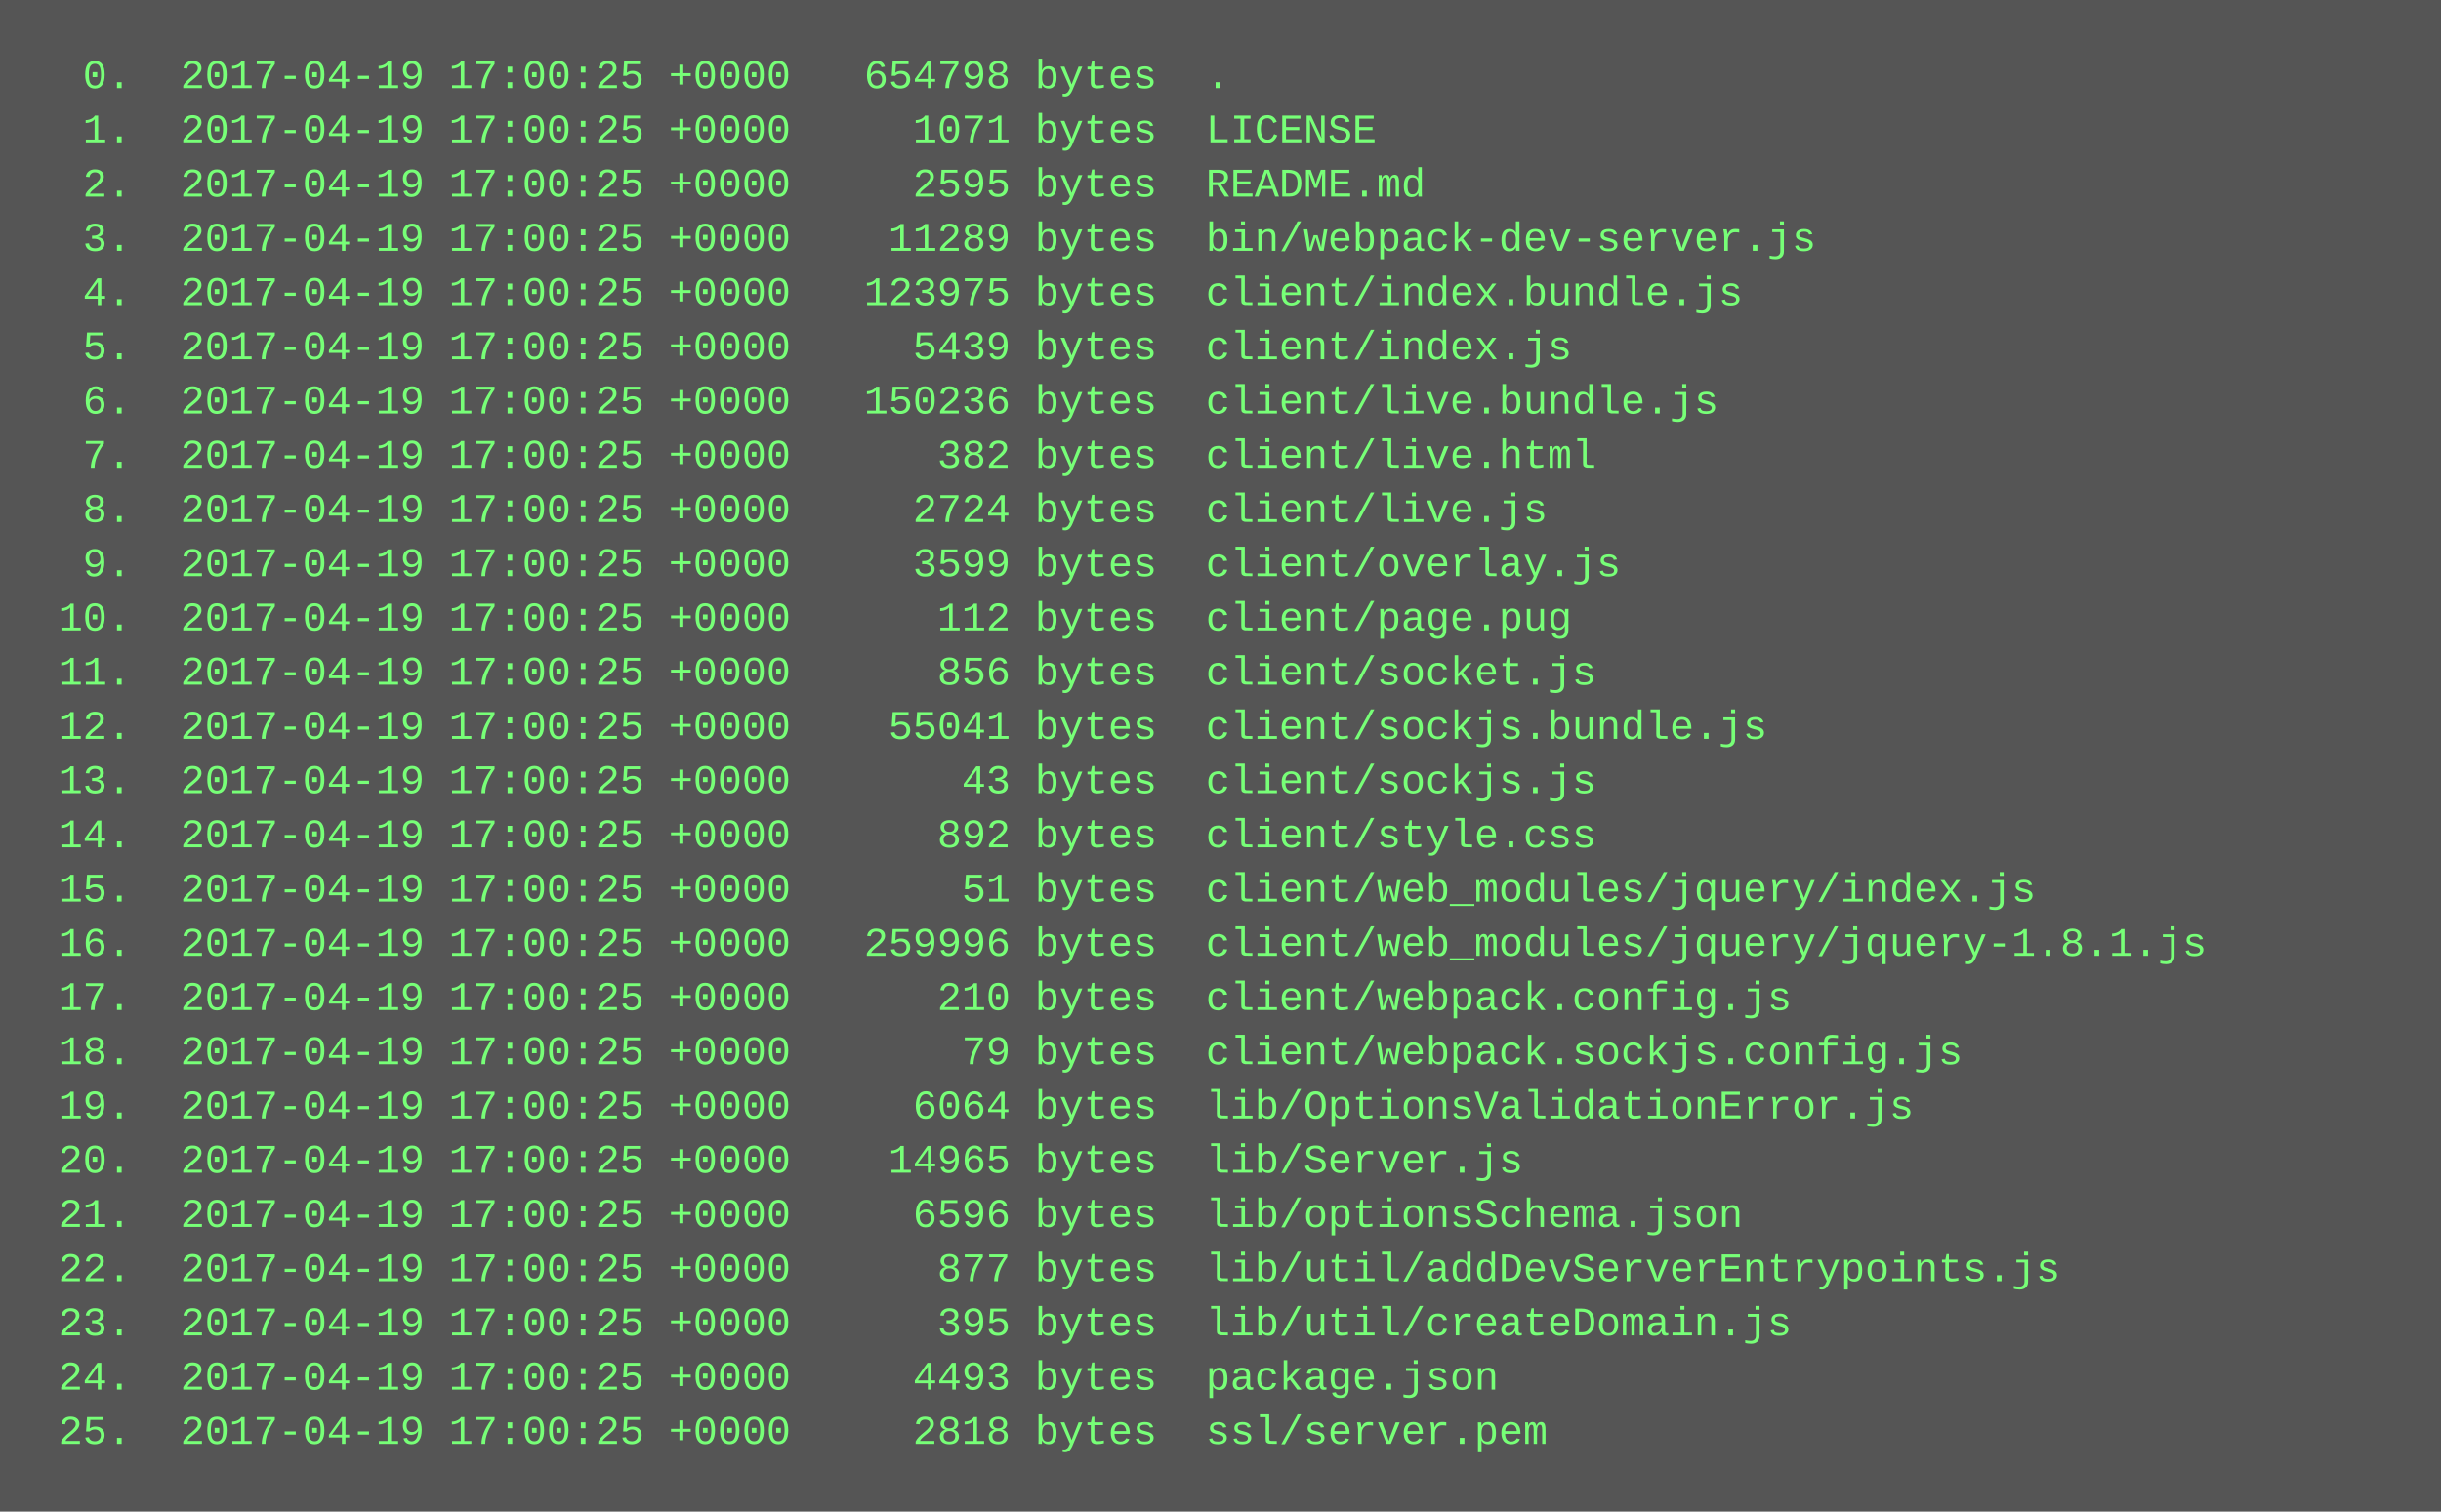
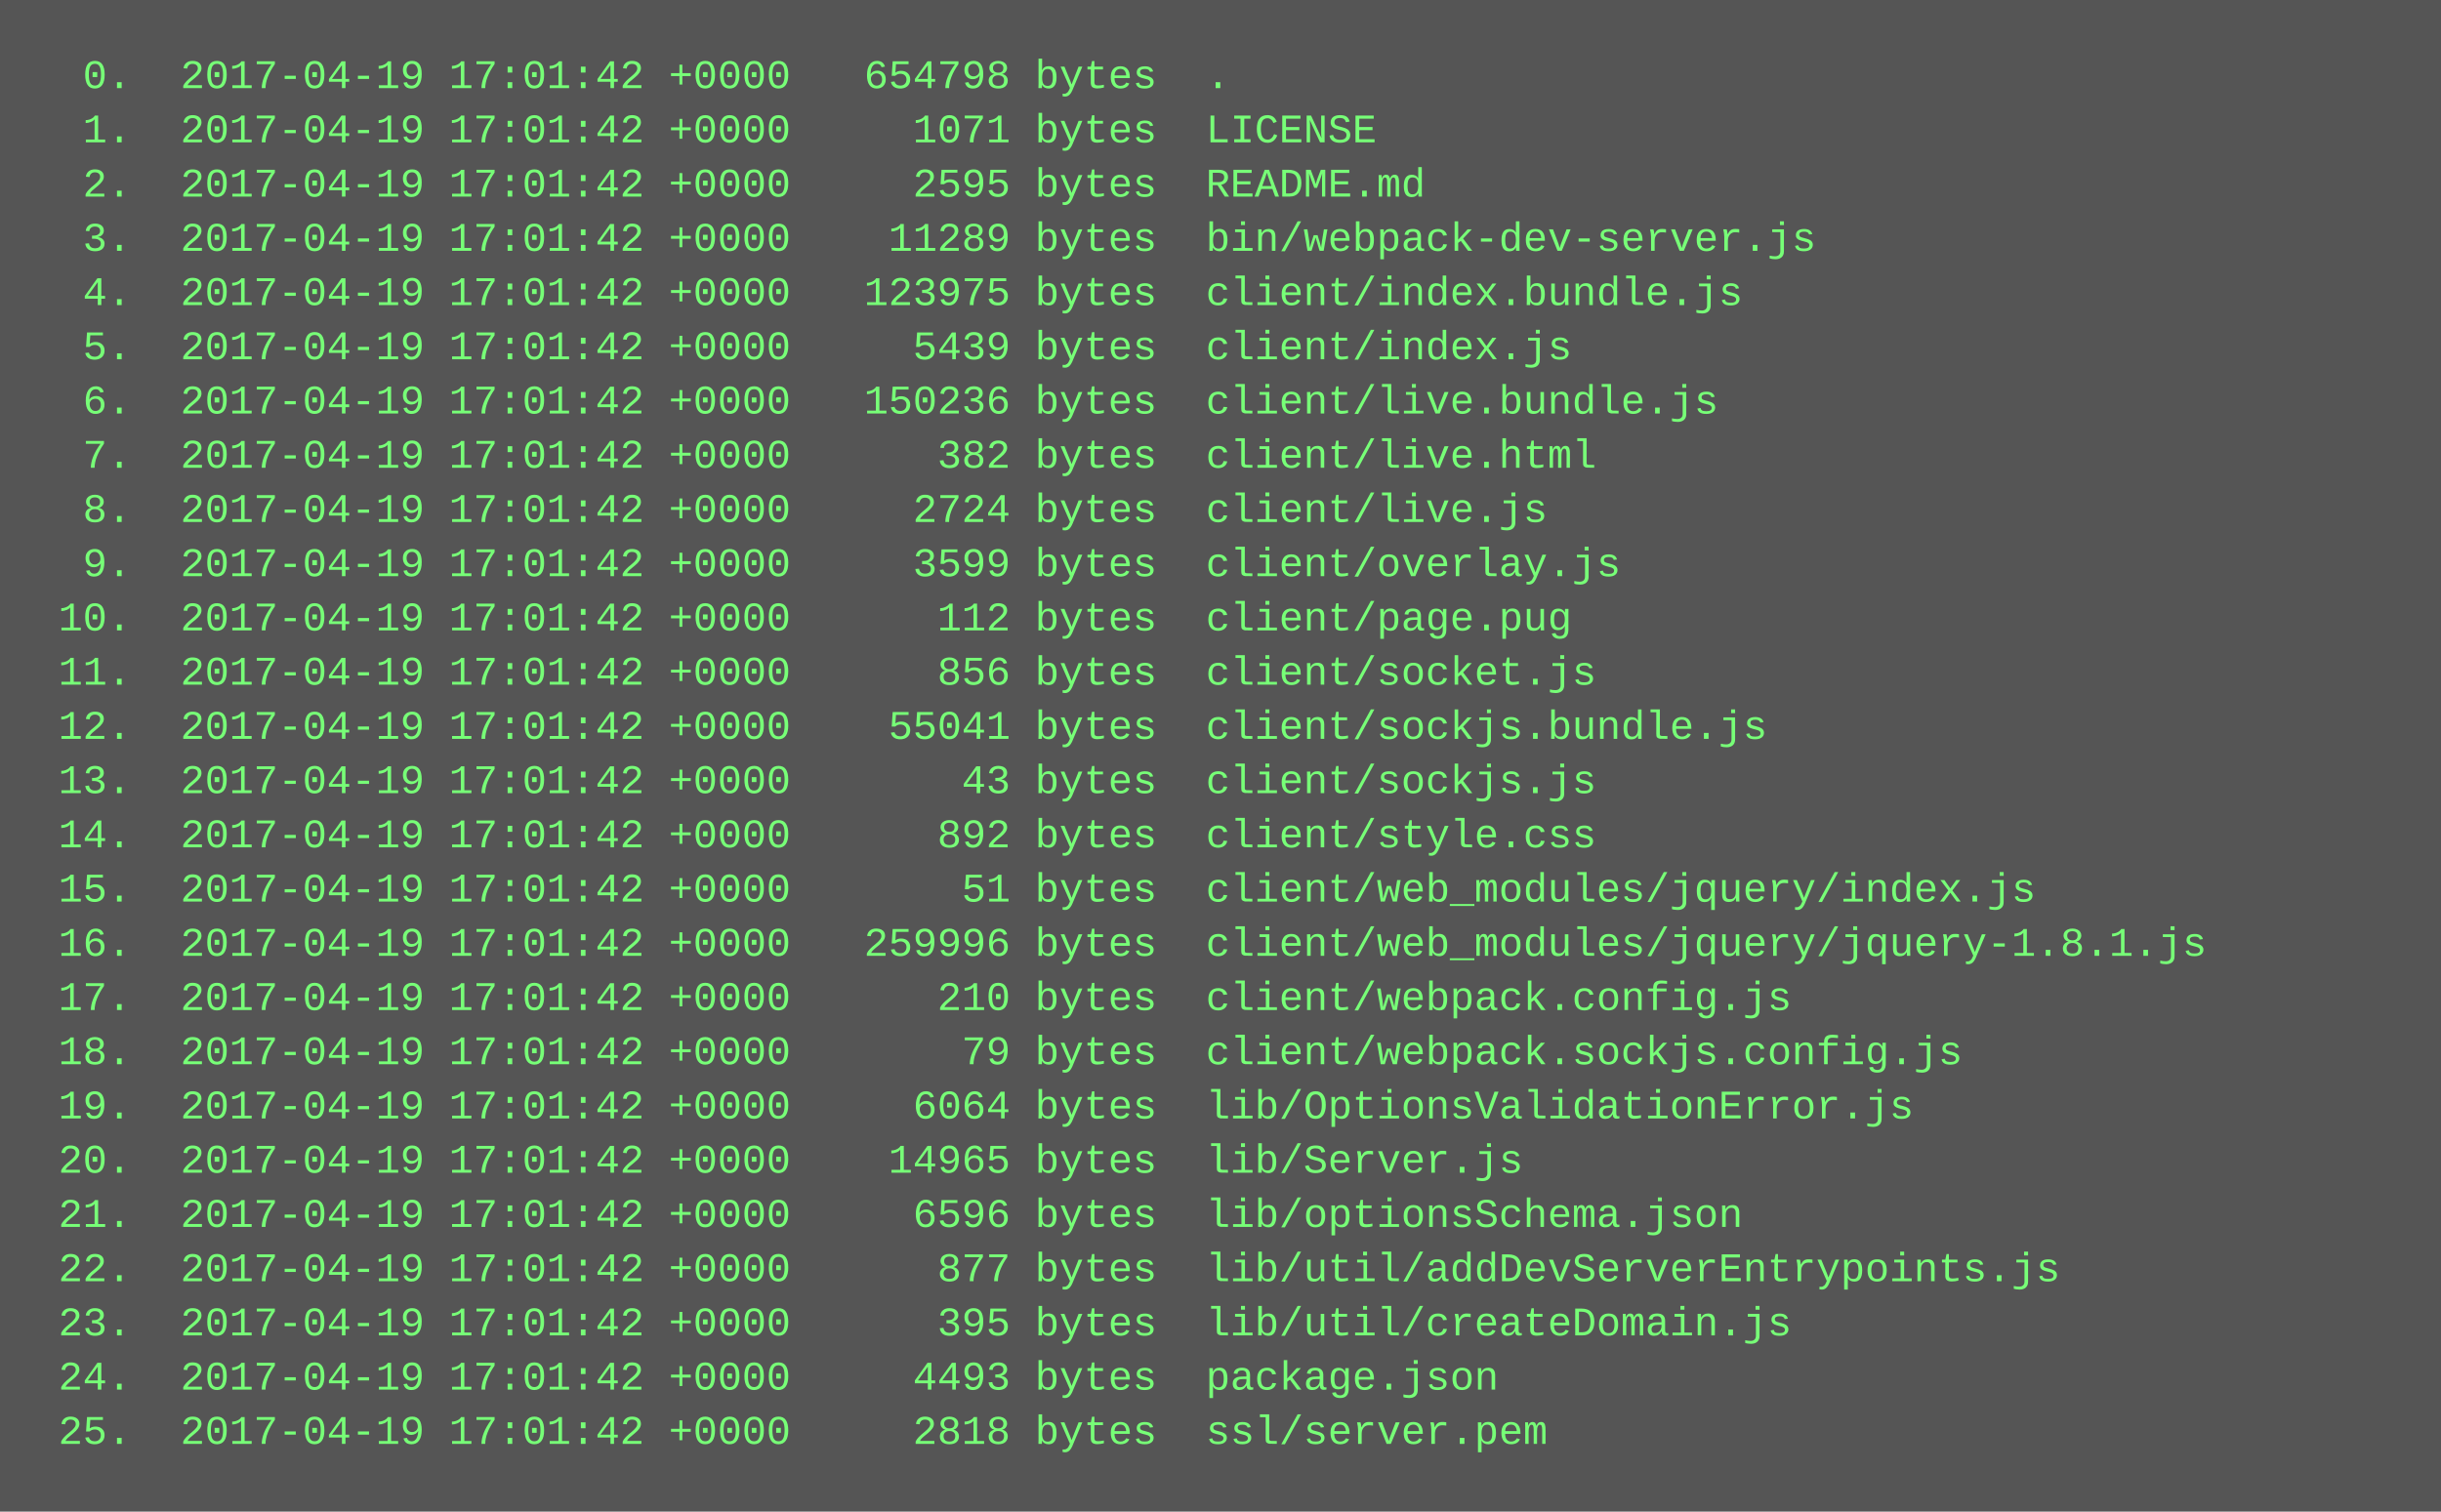
<svg xmlns="http://www.w3.org/2000/svg" height="446" width="720">
  <rect height="446" fill="#555" width="720" />
  <text fill="#7f7" font-family="Courier New" font-size="12" xml:space="preserve">
-     <tspan x="10" y="26">  0.  2017-04-19 17:00:25 +0000   654798 bytes  .</tspan>
-     <tspan x="10" y="42">  1.  2017-04-19 17:00:25 +0000     1071 bytes  LICENSE</tspan>
-     <tspan x="10" y="58">  2.  2017-04-19 17:00:25 +0000     2595 bytes  README.md</tspan>
-     <tspan x="10" y="74">  3.  2017-04-19 17:00:25 +0000    11289 bytes  bin/webpack-dev-server.js</tspan>
-     <tspan x="10" y="90">  4.  2017-04-19 17:00:25 +0000   123975 bytes  client/index.bundle.js</tspan>
-     <tspan x="10" y="106">  5.  2017-04-19 17:00:25 +0000     5439 bytes  client/index.js</tspan>
-     <tspan x="10" y="122">  6.  2017-04-19 17:00:25 +0000   150236 bytes  client/live.bundle.js</tspan>
-     <tspan x="10" y="138">  7.  2017-04-19 17:00:25 +0000      382 bytes  client/live.html</tspan>
-     <tspan x="10" y="154">  8.  2017-04-19 17:00:25 +0000     2724 bytes  client/live.js</tspan>
-     <tspan x="10" y="170">  9.  2017-04-19 17:00:25 +0000     3599 bytes  client/overlay.js</tspan>
-     <tspan x="10" y="186"> 10.  2017-04-19 17:00:25 +0000      112 bytes  client/page.pug</tspan>
-     <tspan x="10" y="202"> 11.  2017-04-19 17:00:25 +0000      856 bytes  client/socket.js</tspan>
-     <tspan x="10" y="218"> 12.  2017-04-19 17:00:25 +0000    55041 bytes  client/sockjs.bundle.js</tspan>
-     <tspan x="10" y="234"> 13.  2017-04-19 17:00:25 +0000       43 bytes  client/sockjs.js</tspan>
-     <tspan x="10" y="250"> 14.  2017-04-19 17:00:25 +0000      892 bytes  client/style.css</tspan>
-     <tspan x="10" y="266"> 15.  2017-04-19 17:00:25 +0000       51 bytes  client/web_modules/jquery/index.js</tspan>
-     <tspan x="10" y="282"> 16.  2017-04-19 17:00:25 +0000   259996 bytes  client/web_modules/jquery/jquery-1.8.1.js</tspan>
-     <tspan x="10" y="298"> 17.  2017-04-19 17:00:25 +0000      210 bytes  client/webpack.config.js</tspan>
-     <tspan x="10" y="314"> 18.  2017-04-19 17:00:25 +0000       79 bytes  client/webpack.sockjs.config.js</tspan>
-     <tspan x="10" y="330"> 19.  2017-04-19 17:00:25 +0000     6064 bytes  lib/OptionsValidationError.js</tspan>
-     <tspan x="10" y="346"> 20.  2017-04-19 17:00:25 +0000    14965 bytes  lib/Server.js</tspan>
-     <tspan x="10" y="362"> 21.  2017-04-19 17:00:25 +0000     6596 bytes  lib/optionsSchema.json</tspan>
-     <tspan x="10" y="378"> 22.  2017-04-19 17:00:25 +0000      877 bytes  lib/util/addDevServerEntrypoints.js</tspan>
-     <tspan x="10" y="394"> 23.  2017-04-19 17:00:25 +0000      395 bytes  lib/util/createDomain.js</tspan>
-     <tspan x="10" y="410"> 24.  2017-04-19 17:00:25 +0000     4493 bytes  package.json</tspan>
-     <tspan x="10" y="426"> 25.  2017-04-19 17:00:25 +0000     2818 bytes  ssl/server.pem</tspan>
+     <tspan x="10" y="26">  0.  2017-04-19 17:01:42 +0000   654798 bytes  .</tspan>
+     <tspan x="10" y="42">  1.  2017-04-19 17:01:42 +0000     1071 bytes  LICENSE</tspan>
+     <tspan x="10" y="58">  2.  2017-04-19 17:01:42 +0000     2595 bytes  README.md</tspan>
+     <tspan x="10" y="74">  3.  2017-04-19 17:01:42 +0000    11289 bytes  bin/webpack-dev-server.js</tspan>
+     <tspan x="10" y="90">  4.  2017-04-19 17:01:42 +0000   123975 bytes  client/index.bundle.js</tspan>
+     <tspan x="10" y="106">  5.  2017-04-19 17:01:42 +0000     5439 bytes  client/index.js</tspan>
+     <tspan x="10" y="122">  6.  2017-04-19 17:01:42 +0000   150236 bytes  client/live.bundle.js</tspan>
+     <tspan x="10" y="138">  7.  2017-04-19 17:01:42 +0000      382 bytes  client/live.html</tspan>
+     <tspan x="10" y="154">  8.  2017-04-19 17:01:42 +0000     2724 bytes  client/live.js</tspan>
+     <tspan x="10" y="170">  9.  2017-04-19 17:01:42 +0000     3599 bytes  client/overlay.js</tspan>
+     <tspan x="10" y="186"> 10.  2017-04-19 17:01:42 +0000      112 bytes  client/page.pug</tspan>
+     <tspan x="10" y="202"> 11.  2017-04-19 17:01:42 +0000      856 bytes  client/socket.js</tspan>
+     <tspan x="10" y="218"> 12.  2017-04-19 17:01:42 +0000    55041 bytes  client/sockjs.bundle.js</tspan>
+     <tspan x="10" y="234"> 13.  2017-04-19 17:01:42 +0000       43 bytes  client/sockjs.js</tspan>
+     <tspan x="10" y="250"> 14.  2017-04-19 17:01:42 +0000      892 bytes  client/style.css</tspan>
+     <tspan x="10" y="266"> 15.  2017-04-19 17:01:42 +0000       51 bytes  client/web_modules/jquery/index.js</tspan>
+     <tspan x="10" y="282"> 16.  2017-04-19 17:01:42 +0000   259996 bytes  client/web_modules/jquery/jquery-1.8.1.js</tspan>
+     <tspan x="10" y="298"> 17.  2017-04-19 17:01:42 +0000      210 bytes  client/webpack.config.js</tspan>
+     <tspan x="10" y="314"> 18.  2017-04-19 17:01:42 +0000       79 bytes  client/webpack.sockjs.config.js</tspan>
+     <tspan x="10" y="330"> 19.  2017-04-19 17:01:42 +0000     6064 bytes  lib/OptionsValidationError.js</tspan>
+     <tspan x="10" y="346"> 20.  2017-04-19 17:01:42 +0000    14965 bytes  lib/Server.js</tspan>
+     <tspan x="10" y="362"> 21.  2017-04-19 17:01:42 +0000     6596 bytes  lib/optionsSchema.json</tspan>
+     <tspan x="10" y="378"> 22.  2017-04-19 17:01:42 +0000      877 bytes  lib/util/addDevServerEntrypoints.js</tspan>
+     <tspan x="10" y="394"> 23.  2017-04-19 17:01:42 +0000      395 bytes  lib/util/createDomain.js</tspan>
+     <tspan x="10" y="410"> 24.  2017-04-19 17:01:42 +0000     4493 bytes  package.json</tspan>
+     <tspan x="10" y="426"> 25.  2017-04-19 17:01:42 +0000     2818 bytes  ssl/server.pem</tspan>
  </text>
</svg>
